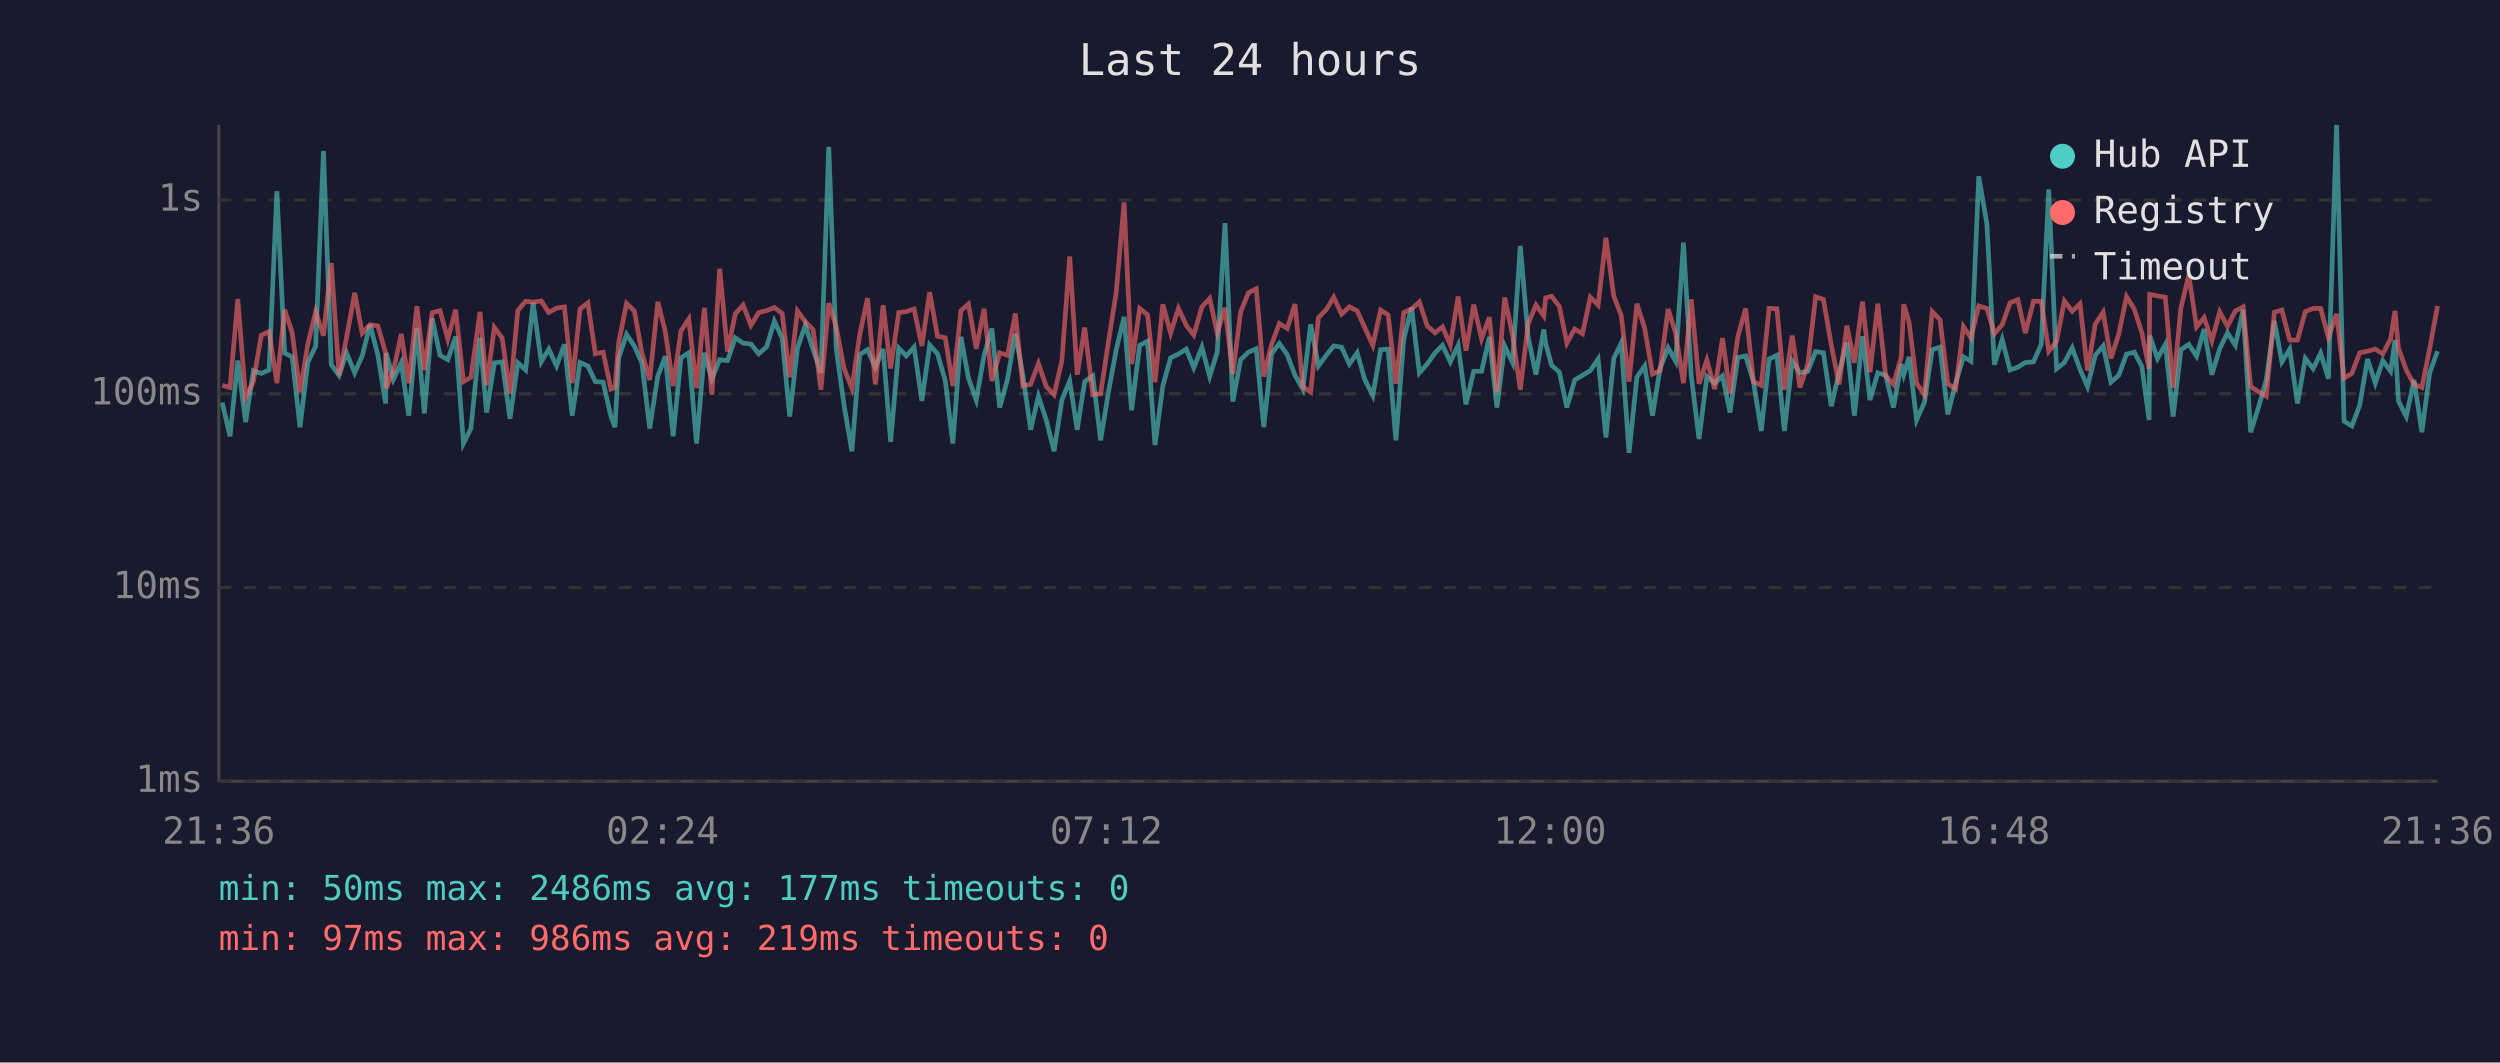
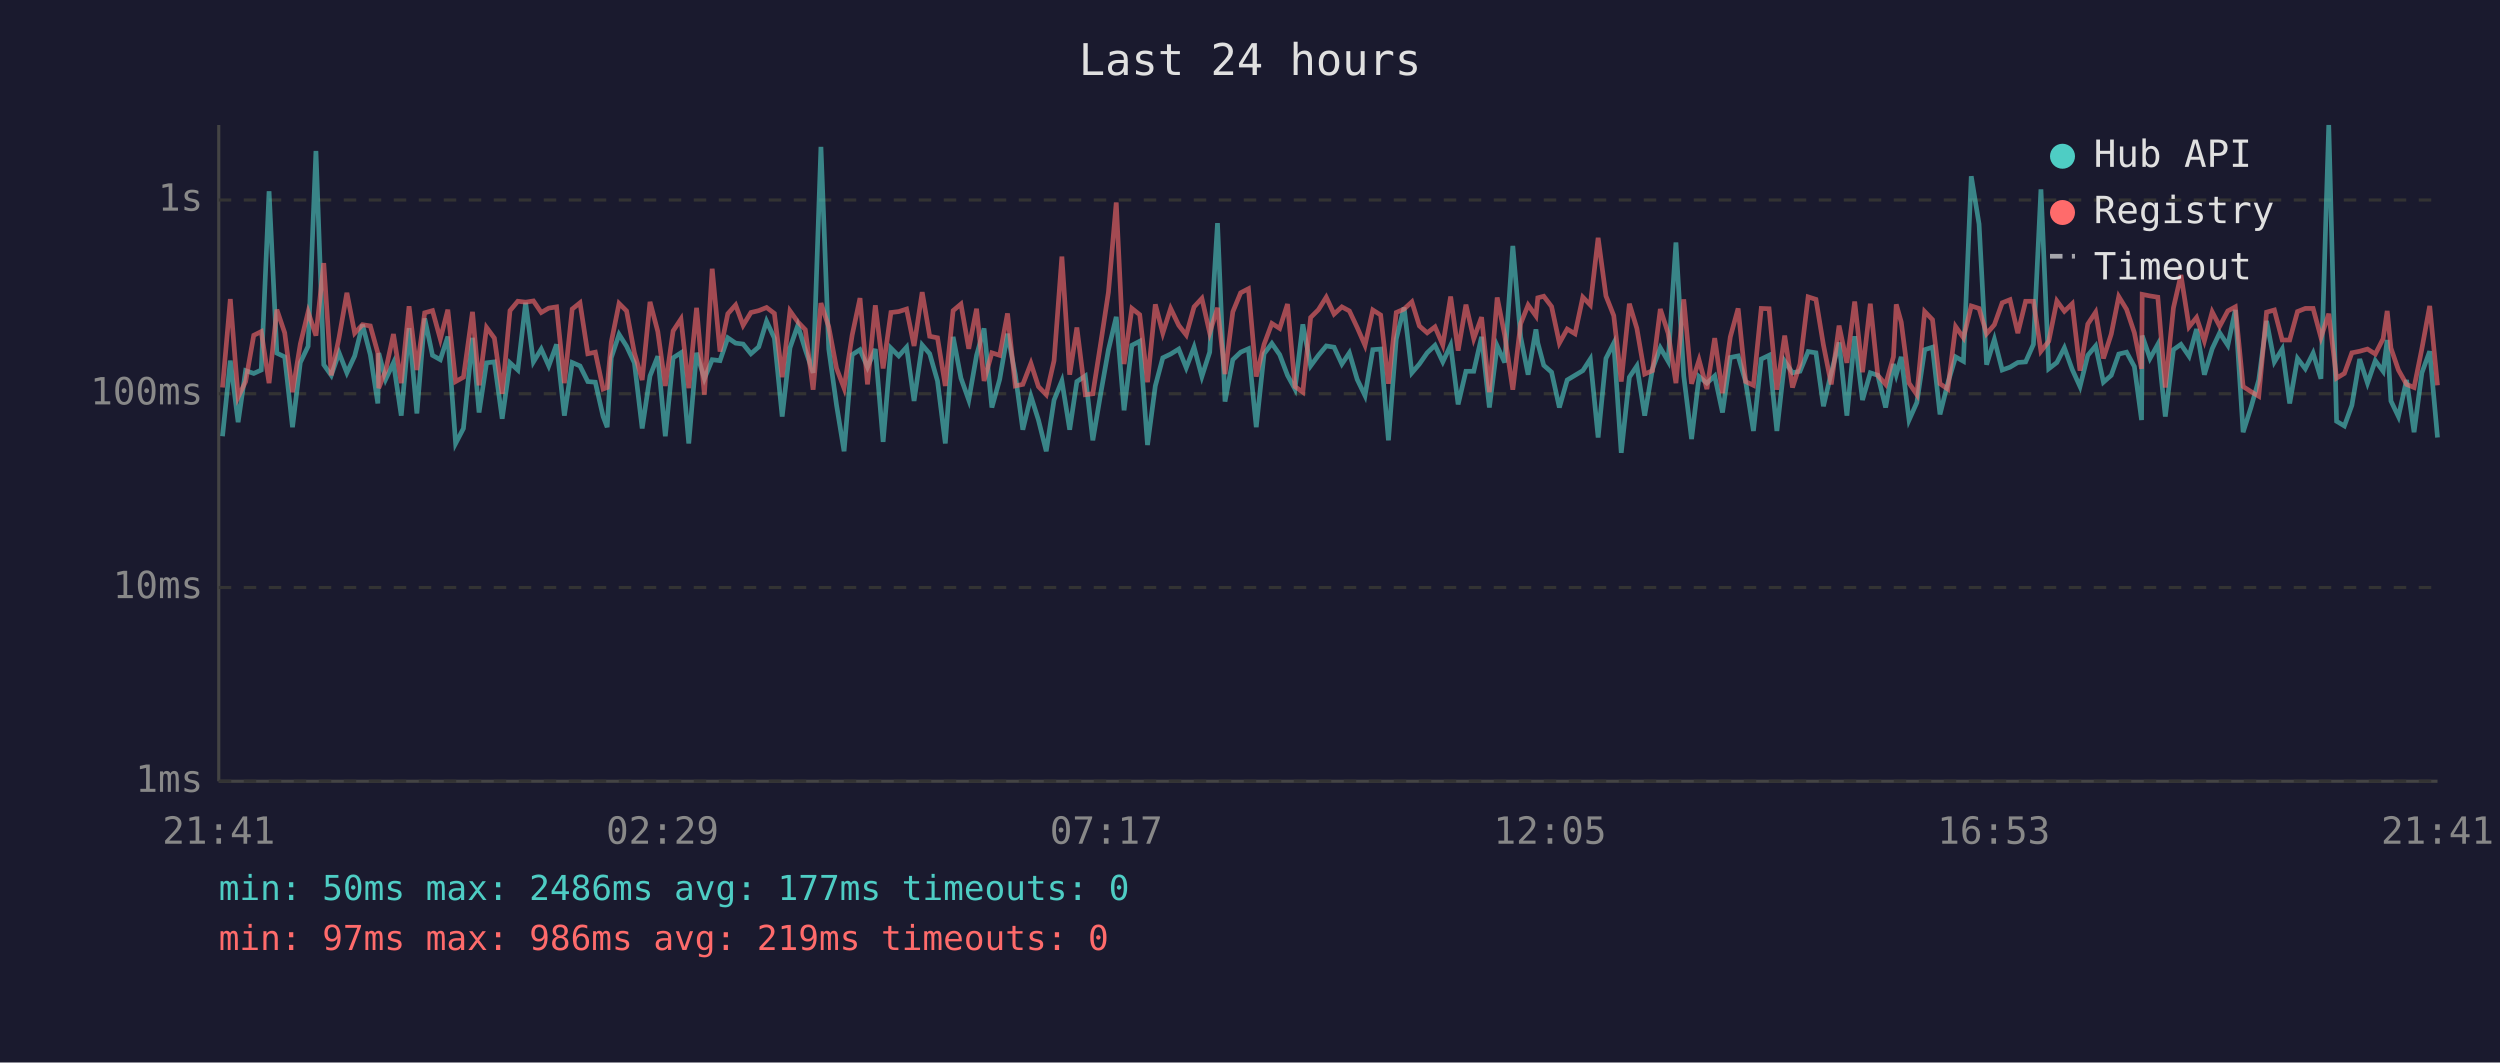
<svg xmlns="http://www.w3.org/2000/svg" viewBox="0 0 800 340" font-family="monospace" font-size="12">
  <rect width="800" height="340" fill="#1a1a2e" />
  <text x="400" y="24" fill="#e0e0e0" font-size="14" text-anchor="middle">Last 24 hours</text>
  <line x1="70" y1="40" x2="70" y2="250" stroke="#444" stroke-width="1" />
  <line x1="70" y1="250" x2="780" y2="250" stroke="#444" stroke-width="1" />
  <line x1="70" y1="250" x2="780" y2="250" stroke="#333" stroke-width="1" stroke-dasharray="4" />
  <text x="65" y="250" fill="#888" text-anchor="end" dominant-baseline="middle">1ms</text>
  <line x1="70" y1="188" x2="780" y2="188" stroke="#333" stroke-width="1" stroke-dasharray="4" />
  <text x="65" y="188" fill="#888" text-anchor="end" dominant-baseline="middle">10ms</text>
  <line x1="70" y1="126" x2="780" y2="126" stroke="#333" stroke-width="1" stroke-dasharray="4" />
  <text x="65" y="126" fill="#888" text-anchor="end" dominant-baseline="middle">100ms</text>
  <line x1="70" y1="64" x2="780" y2="64" stroke="#333" stroke-width="1" stroke-dasharray="4" />
  <text x="65" y="64" fill="#888" text-anchor="end" dominant-baseline="middle">1s</text>
-   <text x="70" y="270" fill="#888" text-anchor="middle">21:36</text>
-   <text x="212" y="270" fill="#888" text-anchor="middle">02:24</text>
-   <text x="354" y="270" fill="#888" text-anchor="middle">07:12</text>
-   <text x="496" y="270" fill="#888" text-anchor="middle">12:00</text>
-   <text x="638" y="270" fill="#888" text-anchor="middle">16:48</text>
-   <text x="780" y="270" fill="#888" text-anchor="middle">21:36</text>
-   <polyline points="71.1,128.8 73.6,139.6 76.1,115.4 78.6,135.1 81.1,118.6 83.6,119.5 86.1,118.4 88.6,61.2 91.1,113.0 93.5,114.2 96.0,136.7 98.5,116.0 101.0,110.8 103.5,48.3 106.0,116.7 108.5,120.1 110.9,112.9 113.5,119.3 115.9,113.9 118.4,103.9 120.9,113.5 123.4,129.1 123.6,113.0 125.9,121.4 128.4,116.1 130.8,133.0 133.4,105.0 135.8,132.3 138.3,101.9 140.8,113.7 143.3,115.1 145.8,107.7 148.3,141.9 150.7,137.1 153.6,108.1 155.7,132.0 158.2,116.1 160.7,115.8 163.2,134.0 165.7,116.1 168.2,118.4 170.6,96.9 173.2,115.8 175.6,111.7 178.1,117.1 180.6,110.2 183.1,133.0 185.6,116.0 188.1,117.1 190.5,122.1 193.0,122.3 195.5,133.3 196.8,136.7 198.0,114.5 200.5,107.0 203.0,110.8 205.4,116.1 207.9,137.1 210.5,120.3 212.9,114.0 215.4,139.6 217.9,114.5 220.4,112.9 222.9,141.9 225.4,112.9 227.8,121.2 230.3,115.1 232.8,115.4 235.3,108.1 237.8,109.8 240.3,110.1 242.8,113.2 245.3,111.0 247.8,102.8 250.3,108.2 252.7,133.3 255.2,111.3 257.7,104.1 260.2,111.9 262.7,119.3 265.2,47.0 267.6,111.7 270.1,129.7 272.6,144.4 275.1,113.5 277.6,111.9 280.1,117.5 282.6,111.7 285.0,141.4 287.6,111.4 290.0,113.9 292.5,111.1 295.0,128.3 297.5,110.4 300.0,113.2 302.5,121.9 304.9,141.9 307.5,107.8 309.9,121.0 312.4,128.0 314.9,113.7 317.4,105.1 319.9,130.4 322.4,121.4 324.9,106.8 327.3,119.9 329.8,137.5 332.3,126.8 334.8,134.4 337.3,144.4 339.8,128.0 342.3,121.9 344.7,137.5 347.1,122.1 349.7,120.3 352.2,140.9 354.7,125.5 357.2,111.9 359.7,101.4 362.1,131.3 364.7,110.5 367.2,109.2 369.6,142.4 372.1,123.5 374.6,114.5 377.1,113.3 379.6,111.7 382.0,117.7 384.6,111.1 387.1,120.5 389.5,112.7 392.0,71.4 394.5,128.5 397.0,115.1 399.5,112.7 402.0,111.6 404.4,136.7 406.9,113.2 409.4,109.9 411.9,113.5 414.4,120.1 416.9,124.5 419.4,103.8 421.9,117.1 424.4,113.7 426.8,110.7 429.3,111.1 431.8,116.5 434.3,112.9 436.7,121.4 439.3,126.6 441.8,111.9 444.2,111.7 446.7,140.9 449.2,108.5 451.7,98.4 454.2,119.3 456.7,116.5 459.2,112.9 461.6,110.5 464.1,115.8 466.6,110.5 469.1,129.4 471.6,118.8 474.1,118.8 476.6,107.8 479.0,130.4 481.5,110.7 484.0,116.0 486.5,78.7 489.0,107.8 491.5,119.9 494.0,105.4 494.6,109.8 496.5,116.9 499.0,119.1 501.4,130.4 503.9,121.6 506.4,120.1 508.9,118.6 511.4,114.9 513.9,140.0 516.4,114.7 518.8,109.8 521.3,144.9 523.8,120.7 526.3,117.1 528.8,133.0 531.2,118.0 533.8,111.3 536.2,115.6 538.7,77.6 541.2,120.3 543.7,140.5 546.2,120.5 548.7,122.6 551.2,120.3 553.6,132.0 556.1,114.4 558.6,113.9 561.1,122.1 563.6,137.9 566.1,114.9 568.6,113.7 571.0,137.9 573.5,115.6 576.0,119.3 578.5,118.8 581.0,112.5 583.5,112.9 586.0,130.0 588.5,119.3 591.0,109.6 593.4,133.0 596.0,107.6 598.4,128.0 600.9,119.3 603.4,120.1 605.9,130.4 608.4,116.5 609.2,119.9 610.9,114.2 613.3,134.4 615.8,128.8 618.3,111.9 620.8,111.1 623.3,132.6 625.8,122.6 628.3,114.2 630.7,115.6 633.2,56.4 635.8,71.7 638.2,116.7 640.7,108.6 643.2,118.4 645.7,117.5 648.1,116.0 650.7,115.8 653.2,110.2 655.6,60.6 658.1,118.0 660.6,116.0 663.1,111.3 665.6,118.2 668.0,123.7 670.5,113.7 673.0,110.7 675.5,122.3 678.0,120.1 680.5,113.3 683.0,112.7 685.4,117.3 687.7,134.4 687.9,107.4 690.4,114.7 692.9,110.2 695.4,133.3 697.9,111.9 700.4,110.2 702.9,114.0 705.3,105.3 707.8,119.9 710.3,111.6 712.8,106.5 715.3,110.5 717.8,99.2 720.2,138.3 722.7,130.4 725.2,121.6 727.8,102.7 730.2,115.8 732.7,111.7 735.2,129.1 737.7,114.7 740.2,118.0 742.6,113.0 745.1,121.2 747.7,40.0 750.1,134.8 752.6,136.3 755.1,129.7 757.6,114.9 760.1,122.6 762.5,115.4 765.0,118.8 766.4,108.8 767.5,128.3 770.0,133.3 772.5,121.6 775.0,138.3 777.5,119.3 780.0,112.4" fill="none" stroke="#4ecdc4" stroke-width="1.5" opacity="0.6" />
-   <polyline points="71.1,123.3 73.6,124.0 76.1,95.7 78.6,127.1 81.1,122.1 83.6,107.3 86.1,106.1 88.6,122.6 91.1,99.1 93.5,106.5 96.0,125.5 98.5,110.1 101.0,99.8 103.5,107.4 106.0,84.2 108.5,120.1 110.9,108.0 113.5,93.7 115.9,106.6 118.4,103.9 120.9,104.3 123.4,112.9 123.6,124.2 125.9,118.6 128.4,106.9 130.8,122.6 133.4,98.0 135.8,118.4 138.3,100.1 140.8,99.4 143.3,108.5 145.8,99.1 148.3,122.1 150.7,120.7 153.6,99.8 155.7,123.3 158.2,104.8 160.7,108.2 163.2,126.0 165.7,99.4 168.2,96.4 170.6,96.7 173.2,96.3 175.6,100.0 178.1,98.6 180.6,98.2 183.1,122.6 185.6,98.9 188.1,96.9 190.5,113.2 193.0,112.7 195.5,124.5 196.8,124.0 198.0,109.5 200.5,97.1 203.0,99.5 205.4,112.9 207.9,121.6 210.5,96.6 212.9,106.1 215.4,123.5 217.9,105.9 220.4,102.1 222.9,124.2 225.4,98.5 227.8,126.3 230.3,86.0 232.8,112.5 235.3,100.4 237.8,97.6 240.3,104.1 242.8,100.0 245.3,99.4 247.8,98.4 250.3,100.3 252.7,120.7 255.2,99.5 257.7,103.0 260.2,105.5 262.7,124.7 265.2,97.0 267.6,104.6 270.1,117.9 272.6,124.2 275.1,107.2 277.6,95.4 280.1,123.0 282.6,97.7 285.0,117.9 287.6,100.0 290.0,99.7 292.5,98.9 295.0,110.7 297.5,93.5 300.0,107.6 302.5,108.1 304.9,123.5 307.5,99.4 309.9,97.3 312.4,111.6 314.9,98.8 317.4,121.9 319.9,112.9 322.4,113.7 324.9,100.3 327.3,123.5 329.8,123.0 332.3,116.3 334.8,123.7 337.3,126.3 339.8,115.4 342.3,82.1 344.7,119.9 347.1,104.8 349.7,126.3 352.2,126.0 354.7,109.4 357.2,93.5 359.7,64.8 362.1,116.5 364.7,98.7 367.2,100.7 369.6,122.3 372.1,97.4 374.6,106.6 377.1,98.7 379.6,104.1 382.0,107.2 384.6,98.2 387.1,95.5 389.5,106.5 392.0,98.5 394.5,119.7 397.0,99.8 399.5,93.7 402.0,92.4 404.4,120.5 406.9,110.2 409.4,103.5 411.9,105.1 414.4,97.3 416.9,123.7 419.4,125.5 421.9,101.6 424.4,99.1 426.8,95.1 429.3,100.5 431.8,98.2 434.3,99.5 436.7,104.8 439.3,110.5 441.8,99.2 444.2,100.8 446.7,122.8 449.2,100.0 451.7,98.9 454.2,96.6 456.7,104.3 459.2,106.5 461.6,104.6 464.1,110.4 466.6,94.9 469.1,112.2 471.6,97.5 474.1,108.4 476.6,101.5 479.0,125.5 481.5,95.2 484.0,107.2 486.5,124.7 489.0,103.6 491.5,97.6 494.0,101.1 494.6,95.3 496.5,94.8 499.0,98.1 501.4,109.8 503.9,105.3 506.4,106.8 508.9,95.1 511.4,97.6 513.9,76.1 516.4,94.7 518.8,101.0 521.3,122.1 523.8,97.2 526.3,105.1 528.8,119.7 531.2,118.6 533.8,98.9 536.2,106.6 538.7,122.6 541.2,95.8 543.7,122.8 546.2,115.2 548.7,124.5 551.2,108.2 553.6,125.8 556.1,107.8 558.6,98.7 561.1,122.1 563.6,123.3 566.1,98.7 568.6,98.8 571.0,124.7 573.5,107.4 576.0,124.0 578.5,116.5 581.0,95.0 583.5,95.8 586.0,110.4 588.5,123.0 591.0,104.2 593.4,116.1 596.0,96.5 598.4,119.1 600.9,97.2 603.4,120.1 605.9,123.0 608.4,114.2 609.2,97.4 610.9,103.1 613.3,122.6 615.8,126.3 618.3,99.7 620.8,102.3 623.3,122.8 625.8,124.5 628.3,104.5 630.7,108.1 633.2,97.9 635.8,98.7 638.2,106.8 640.7,103.9 643.2,96.9 645.7,95.9 648.1,106.6 650.7,96.4 653.2,96.4 655.6,112.4 658.1,109.2 660.6,96.3 663.1,99.6 665.6,97.2 668.0,118.6 670.5,103.7 673.0,99.9 675.5,114.7 678.0,106.9 680.5,94.9 683.0,99.0 685.4,106.5 687.7,118.0 687.9,94.2 690.4,94.7 692.9,95.1 695.4,124.0 697.9,98.5 700.4,88.0 702.9,104.6 705.3,101.6 707.8,109.1 710.3,99.8 712.8,104.4 715.3,99.5 717.8,98.2 720.2,123.7 722.7,125.3 725.2,126.8 727.8,99.9 730.2,99.2 732.7,108.8 735.2,108.8 737.7,99.7 740.2,98.7 742.6,98.7 745.1,108.0 747.7,100.4 750.1,121.0 752.6,119.5 755.1,112.9 757.6,112.4 760.1,111.7 762.5,113.3 765.0,108.4 766.4,99.5 767.5,111.4 770.0,118.4 772.5,123.0 775.0,124.0 777.5,111.6 780.0,97.9" fill="none" stroke="#ff6b6b" stroke-width="1.5" opacity="0.6" />
+   <text x="70" y="270" fill="#888" text-anchor="middle">21:41</text>
+   <text x="212" y="270" fill="#888" text-anchor="middle">02:29</text>
+   <text x="354" y="270" fill="#888" text-anchor="middle">07:17</text>
+   <text x="496" y="270" fill="#888" text-anchor="middle">12:05</text>
+   <text x="638" y="270" fill="#888" text-anchor="middle">16:53</text>
+   <text x="780" y="270" fill="#888" text-anchor="middle">21:41</text>
+   <polyline points="71.2,139.6 73.7,115.4 76.2,135.1 78.6,118.6 81.2,119.5 83.6,118.4 86.1,61.2 88.6,113.0 91.1,114.2 93.6,136.7 96.1,116.0 98.6,110.8 101.1,48.3 103.6,116.7 106.0,120.1 108.5,112.9 111.0,119.3 113.5,113.9 116.0,103.9 118.5,113.5 120.9,129.1 121.2,113.0 123.4,121.4 125.9,116.1 128.4,133.0 130.9,105.0 133.4,132.3 135.9,101.9 138.4,113.7 140.9,115.1 143.3,107.7 145.8,141.9 148.3,137.1 151.2,108.1 153.3,132.0 155.7,116.1 158.2,115.8 160.7,134.0 163.2,116.1 165.7,118.4 168.2,96.9 170.7,115.8 173.2,111.7 175.6,117.1 178.1,110.2 180.6,133.0 183.1,116.0 185.6,117.1 188.1,122.1 190.5,122.3 193.0,133.3 194.3,136.7 195.6,114.5 198.1,107.0 200.5,110.8 203.0,116.1 205.5,137.1 208.0,120.3 210.5,114.0 212.9,139.6 215.4,114.5 217.9,112.9 220.4,141.9 222.9,112.9 225.4,121.2 227.9,115.1 230.4,115.4 232.9,108.1 235.4,109.8 237.8,110.1 240.3,113.2 242.8,111.0 245.3,102.8 247.8,108.2 250.3,133.3 252.8,111.3 255.3,104.1 257.7,111.9 260.2,119.3 262.7,47.0 265.2,111.7 267.7,129.7 270.1,144.4 272.7,113.5 275.2,111.9 277.6,117.5 280.1,111.7 282.6,141.4 285.1,111.4 287.6,113.9 290.1,111.1 292.5,128.3 295.1,110.4 297.5,113.2 300.0,121.9 302.5,141.9 305.0,107.8 307.5,121.0 310.0,128.0 312.5,113.7 314.9,105.1 317.4,130.4 319.9,121.4 322.4,106.8 324.9,119.9 327.3,137.5 329.9,126.8 332.3,134.4 334.8,144.4 337.3,128.0 339.8,121.9 342.3,137.5 344.6,122.1 347.3,120.3 349.7,140.9 352.3,125.5 354.7,111.9 357.2,101.4 359.7,131.3 362.2,110.5 364.7,109.2 367.2,142.4 369.7,123.5 372.1,114.5 374.6,113.3 377.2,111.7 379.6,117.7 382.1,111.1 384.6,120.5 387.1,112.7 389.6,71.4 392.0,128.5 394.5,115.1 397.0,112.7 399.5,111.6 402.0,136.7 404.5,113.2 407.0,109.9 409.5,113.5 412.0,120.1 414.4,124.5 416.9,103.8 419.4,117.1 421.9,113.7 424.4,110.7 426.9,111.1 429.4,116.5 431.8,112.9 434.3,121.4 436.8,126.6 439.3,111.9 441.8,111.7 444.3,140.9 446.8,108.5 449.3,98.4 451.8,119.3 454.2,116.5 456.7,112.9 459.2,110.5 461.7,115.8 464.2,110.5 466.6,129.4 469.1,118.8 471.6,118.8 474.1,107.8 476.6,130.4 479.1,110.7 481.5,116.0 484.1,78.7 486.6,107.8 489.0,119.9 491.5,105.4 492.1,109.8 494.0,116.9 496.5,119.1 499.0,130.4 501.5,121.6 504.0,120.1 506.5,118.6 508.9,114.9 511.4,140.0 513.9,114.7 516.4,109.8 518.8,144.9 521.4,120.7 523.8,117.1 526.3,133.0 528.8,118.0 531.3,111.3 533.8,115.6 536.3,77.6 538.8,120.3 541.3,140.5 543.7,120.5 546.2,122.6 548.7,120.3 551.2,132.0 553.7,114.4 556.2,113.9 558.6,122.1 561.1,137.9 563.6,114.9 566.1,113.7 568.6,137.9 571.1,115.6 573.6,119.3 576.0,118.8 578.6,112.5 581.1,112.9 583.5,130.0 586.0,119.3 588.5,109.6 591.0,133.0 593.5,107.6 596.0,128.0 598.5,119.3 600.9,120.1 603.4,130.4 605.9,116.5 606.8,119.9 608.4,114.2 610.9,134.4 613.4,128.8 615.9,111.9 618.4,111.1 620.8,132.6 623.3,122.6 625.8,114.2 628.3,115.6 630.8,56.4 633.3,71.7 635.7,116.7 638.2,108.6 640.7,118.4 643.2,117.5 645.7,116.0 648.2,115.8 650.7,110.2 653.1,60.6 655.6,118.0 658.2,116.0 660.6,111.3 663.1,118.2 665.6,123.7 668.1,113.7 670.6,110.7 673.1,122.3 675.6,120.1 678.0,113.3 680.5,112.7 683.0,117.3 685.3,134.4 685.5,107.4 688.0,114.7 690.5,110.2 692.9,133.3 695.5,111.9 697.9,110.2 700.5,114.0 702.9,105.3 705.4,119.9 707.9,111.6 710.3,106.5 712.9,110.5 715.3,99.2 717.8,138.3 720.3,130.4 722.8,121.6 725.3,102.7 727.8,115.8 730.3,111.7 732.7,129.1 735.2,114.7 737.7,118.0 740.2,113.0 742.7,121.2 745.2,40.0 747.7,134.8 750.2,136.3 752.6,129.7 755.1,114.9 757.6,122.6 760.1,115.4 762.6,118.8 763.9,108.8 765.1,128.3 767.5,133.3 770.1,121.6 772.5,138.3 775.0,119.3 777.5,112.4 780.0,140.0" fill="none" stroke="#4ecdc4" stroke-width="1.5" opacity="0.6" />
+   <polyline points="71.2,124.0 73.7,95.7 76.2,127.1 78.6,122.1 81.2,107.3 83.6,106.1 86.1,122.6 88.6,99.1 91.1,106.5 93.6,125.5 96.1,110.1 98.6,99.8 101.1,107.4 103.6,84.2 106.0,120.1 108.5,108.0 111.0,93.7 113.5,106.6 116.0,103.9 118.5,104.3 120.9,112.9 121.2,124.2 123.4,118.6 125.9,106.9 128.4,122.6 130.9,98.0 133.4,118.4 135.9,100.1 138.4,99.4 140.9,108.5 143.3,99.1 145.8,122.1 148.3,120.7 151.2,99.8 153.3,123.3 155.7,104.8 158.2,108.2 160.7,126.0 163.2,99.4 165.7,96.4 168.2,96.7 170.7,96.3 173.2,100.0 175.6,98.6 178.1,98.2 180.6,122.6 183.1,98.9 185.6,96.9 188.1,113.2 190.5,112.7 193.0,124.5 194.3,124.0 195.6,109.5 198.1,97.1 200.5,99.5 203.0,112.9 205.5,121.6 208.0,96.6 210.5,106.1 212.9,123.5 215.4,105.9 217.9,102.1 220.4,124.2 222.9,98.5 225.4,126.3 227.9,86.0 230.4,112.5 232.9,100.4 235.4,97.6 237.8,104.1 240.3,100.0 242.8,99.4 245.3,98.4 247.8,100.3 250.3,120.7 252.8,99.5 255.3,103.0 257.7,105.5 260.2,124.7 262.7,97.0 265.2,104.6 267.7,117.9 270.1,124.2 272.7,107.2 275.2,95.4 277.6,123.0 280.1,97.7 282.6,117.9 285.1,100.0 287.6,99.7 290.1,98.9 292.5,110.7 295.1,93.5 297.5,107.6 300.0,108.1 302.5,123.5 305.0,99.4 307.5,97.3 310.0,111.6 312.5,98.8 314.9,121.9 317.4,112.9 319.9,113.7 322.4,100.3 324.9,123.5 327.3,123.0 329.9,116.3 332.3,123.7 334.8,126.3 337.3,115.4 339.8,82.1 342.3,119.9 344.6,104.8 347.3,126.3 349.7,126.0 352.3,109.4 354.7,93.5 357.2,64.8 359.7,116.5 362.2,98.7 364.7,100.7 367.2,122.3 369.7,97.4 372.1,106.6 374.6,98.7 377.2,104.1 379.6,107.2 382.1,98.2 384.6,95.5 387.1,106.5 389.6,98.5 392.0,119.7 394.5,99.8 397.0,93.7 399.5,92.4 402.0,120.5 404.5,110.2 407.0,103.5 409.5,105.1 412.0,97.3 414.4,123.7 416.9,125.5 419.4,101.6 421.9,99.1 424.4,95.1 426.9,100.5 429.4,98.2 431.8,99.5 434.3,104.8 436.8,110.5 439.3,99.2 441.8,100.8 444.3,122.8 446.8,100.0 449.3,98.9 451.8,96.6 454.2,104.3 456.7,106.5 459.2,104.6 461.7,110.4 464.2,94.9 466.6,112.2 469.1,97.5 471.6,108.4 474.1,101.5 476.6,125.5 479.1,95.2 481.5,107.2 484.1,124.7 486.6,103.6 489.0,97.6 491.5,101.1 492.1,95.3 494.0,94.8 496.5,98.1 499.0,109.8 501.5,105.3 504.0,106.8 506.5,95.1 508.9,97.6 511.4,76.1 513.9,94.7 516.4,101.0 518.8,122.1 521.4,97.2 523.8,105.1 526.3,119.7 528.8,118.6 531.3,98.9 533.8,106.6 536.3,122.6 538.8,95.8 541.3,122.8 543.7,115.2 546.2,124.5 548.7,108.2 551.2,125.8 553.7,107.8 556.2,98.7 558.6,122.1 561.1,123.3 563.6,98.7 566.1,98.8 568.6,124.7 571.1,107.4 573.6,124.0 576.0,116.5 578.6,95.0 581.1,95.8 583.5,110.4 586.0,123.0 588.5,104.2 591.0,116.1 593.5,96.5 596.0,119.1 598.5,97.2 600.9,120.1 603.4,123.0 605.9,114.2 606.8,97.4 608.4,103.1 610.9,122.6 613.4,126.3 615.9,99.7 618.4,102.3 620.8,122.8 623.3,124.5 625.8,104.5 628.3,108.1 630.8,97.9 633.3,98.7 635.7,106.8 638.2,103.9 640.7,96.9 643.2,95.9 645.7,106.6 648.2,96.4 650.7,96.4 653.1,112.4 655.6,109.2 658.2,96.3 660.6,99.6 663.1,97.2 665.6,118.6 668.1,103.7 670.6,99.9 673.1,114.7 675.6,106.9 678.0,94.9 680.5,99.0 683.0,106.5 685.3,118.0 685.5,94.2 688.0,94.7 690.5,95.1 692.9,124.0 695.5,98.5 697.9,88.0 700.5,104.6 702.9,101.6 705.4,109.1 707.9,99.8 710.3,104.4 712.9,99.5 715.3,98.2 717.8,123.7 720.3,125.3 722.8,126.8 725.3,99.9 727.8,99.2 730.3,108.8 732.7,108.8 735.2,99.7 737.7,98.7 740.2,98.7 742.7,108.0 745.2,100.4 747.7,121.0 750.2,119.5 752.6,112.9 755.1,112.4 757.6,111.7 760.1,113.3 762.6,108.4 763.9,99.5 765.1,111.4 767.5,118.4 770.1,123.0 772.5,124.0 775.0,111.6 777.5,97.9 780.0,123.3" fill="none" stroke="#ff6b6b" stroke-width="1.5" opacity="0.6" />
  <circle cx="660" cy="50" r="4" fill="#4ecdc4" />
  <text x="670" y="50" fill="#e0e0e0" dominant-baseline="middle">Hub API</text>
  <circle cx="660" cy="68" r="4" fill="#ff6b6b" />
  <text x="670" y="68" fill="#e0e0e0" dominant-baseline="middle">Registry</text>
  <line x1="656" y1="82" x2="664" y2="82" stroke="#e0e0e0" stroke-width="1.5" stroke-dasharray="4,3" opacity="0.7" />
  <text x="670" y="86" fill="#e0e0e0" dominant-baseline="middle">Timeout</text>
  <text x="70" y="288" fill="#4ecdc4" font-size="11">min: 50ms  max: 2486ms  avg: 177ms  timeouts: 0</text>
  <text x="70" y="304" fill="#ff6b6b" font-size="11">min: 97ms  max: 986ms  avg: 219ms  timeouts: 0</text>
</svg>
